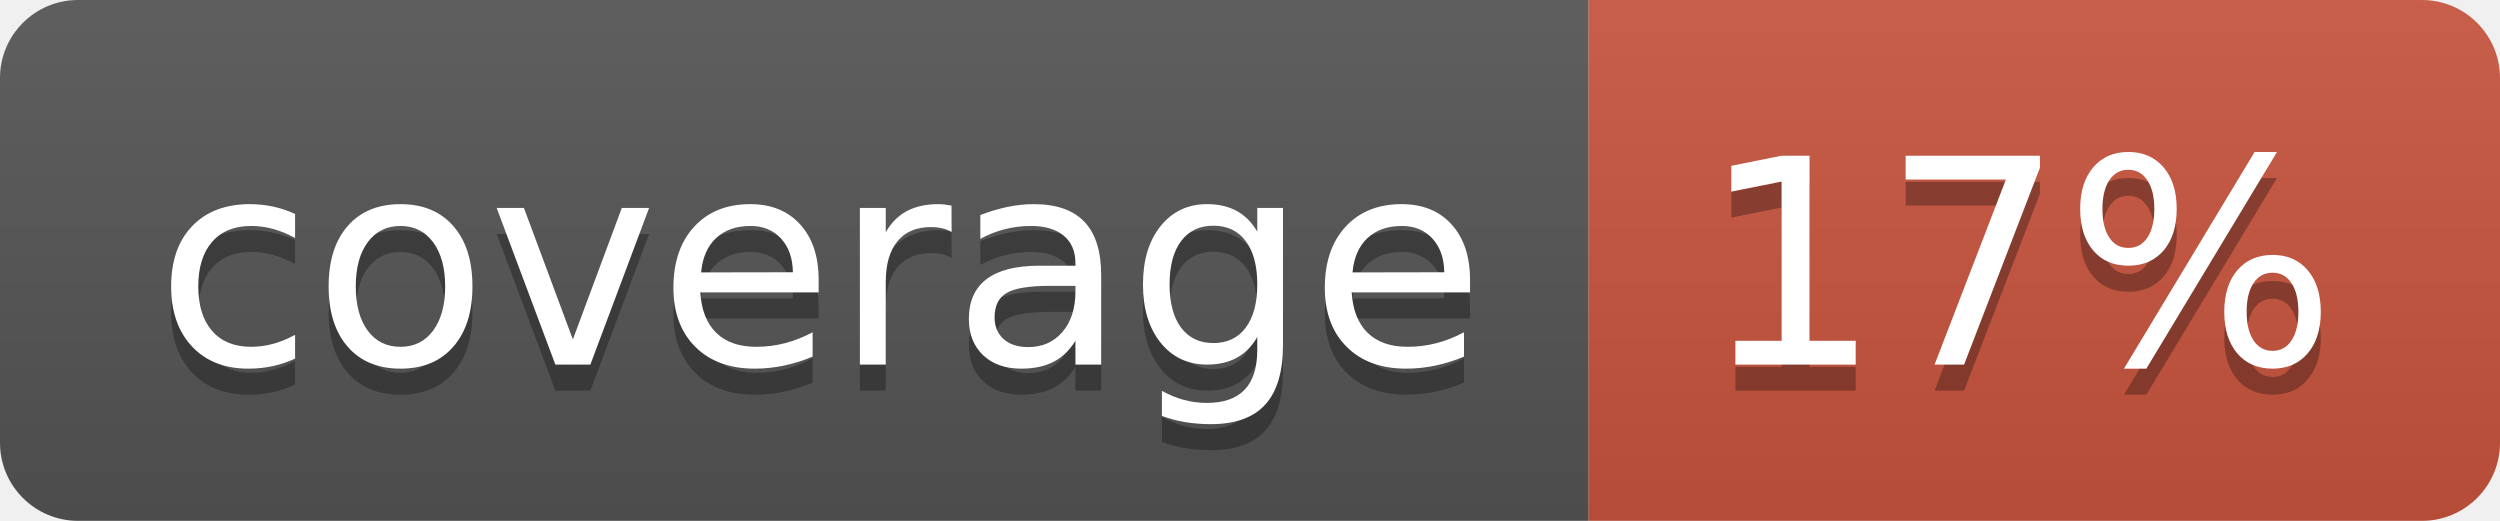
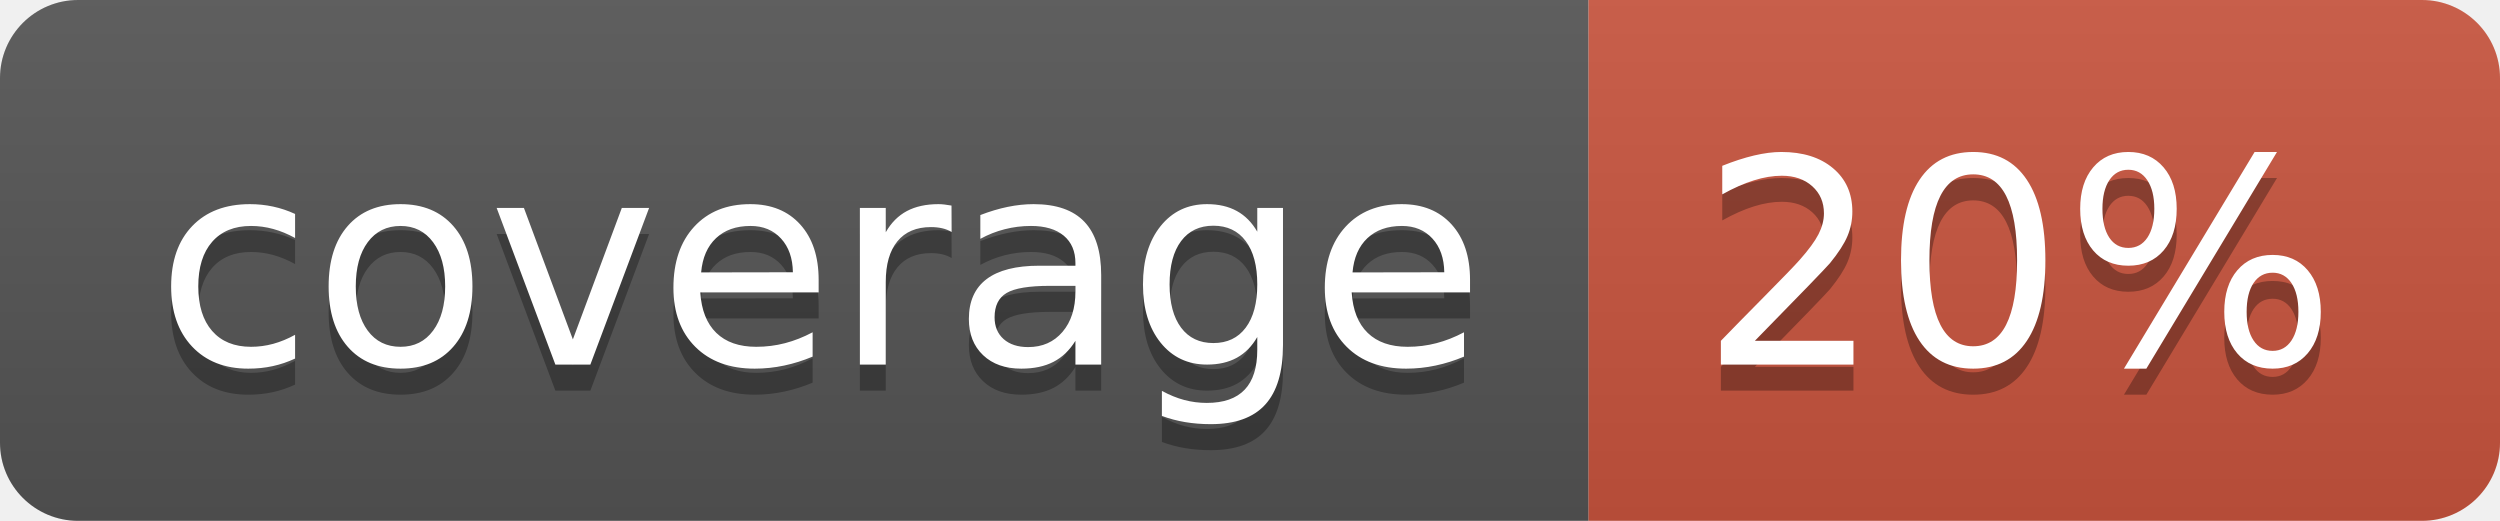
<svg xmlns="http://www.w3.org/2000/svg" width="96" height="20">
  <linearGradient id="b" x2="0" y2="100%">
    <stop offset="0" stop-color="#bbb" stop-opacity=".1" />
    <stop offset="1" stop-opacity=".1" />
  </linearGradient>
  <clipPath id="a">
    <rect width="96" height="20" rx="3" fill="#fff" />
  </clipPath>
  <g clip-path="url(#a)">
    <path fill="#555" d="M0 0h61v20H0z" />
    <path fill="#CA553E" d="M61 0h35v20H61z" />
    <path fill="url(#b)" d="M0 0h96v20H0z" />
  </g>
  <g fill="#fff" text-anchor="middle" font-family="DejaVu Sans,Verdana,Geneva,sans-serif" font-size="110">
    <text x="315" y="150" fill="#010101" fill-opacity=".3" transform="scale(.1)" textLength="510">coverage</text>
    <text x="315" y="140" transform="scale(.1)" textLength="510">coverage</text>
-     <text x="775" y="150" fill="#010101" fill-opacity=".3" transform="scale(.1)" textLength="250">17%</text>
-     <text x="775" y="140" transform="scale(.1)" textLength="250">17%</text>
+     <text x="775" y="150" fill="#010101" fill-opacity=".3" transform="scale(.1)" textLength="250">20%</text>
+     <text x="775" y="140" transform="scale(.1)" textLength="250">20%</text>
  </g>
</svg>
